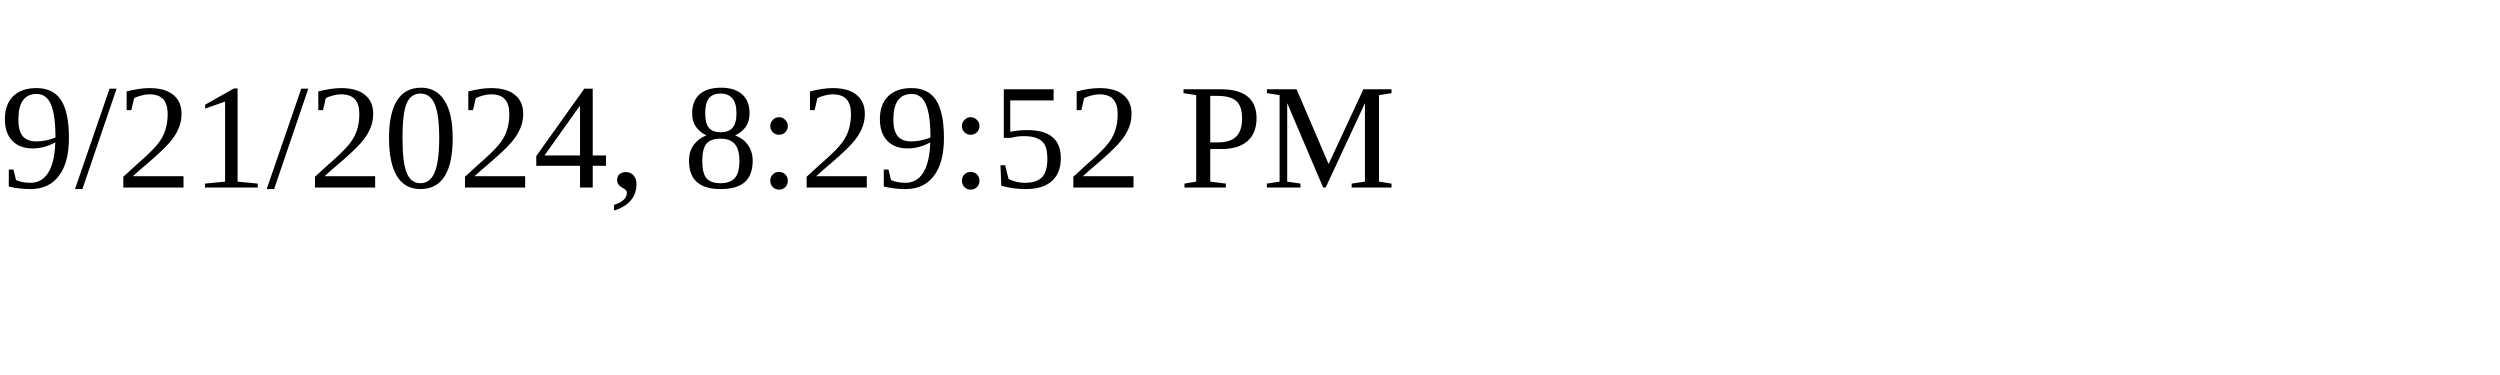
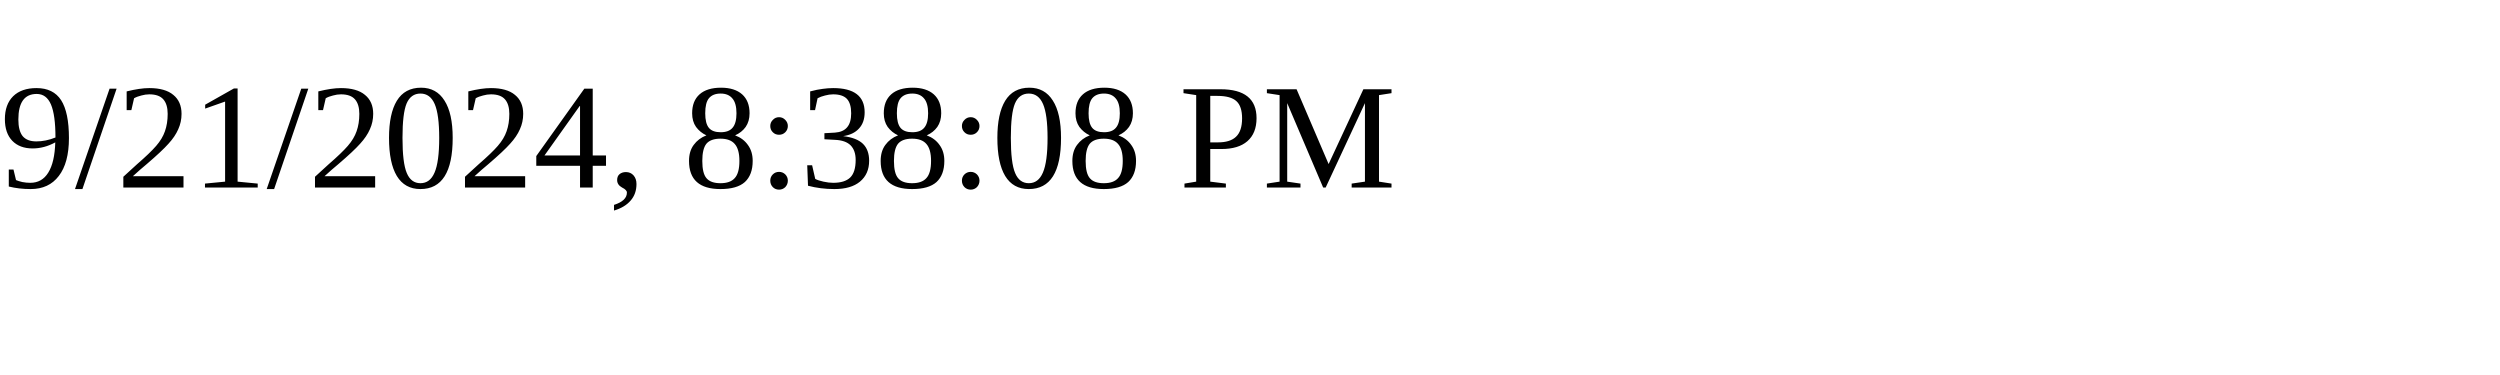
<svg xmlns="http://www.w3.org/2000/svg" height="30" width="200">
-   <text x="0" y="15">9/21/2024, 8:29:52 PM</text>
+   <text x="0" y="15">9/21/2024, 8:38:08 PM</text>
</svg>
